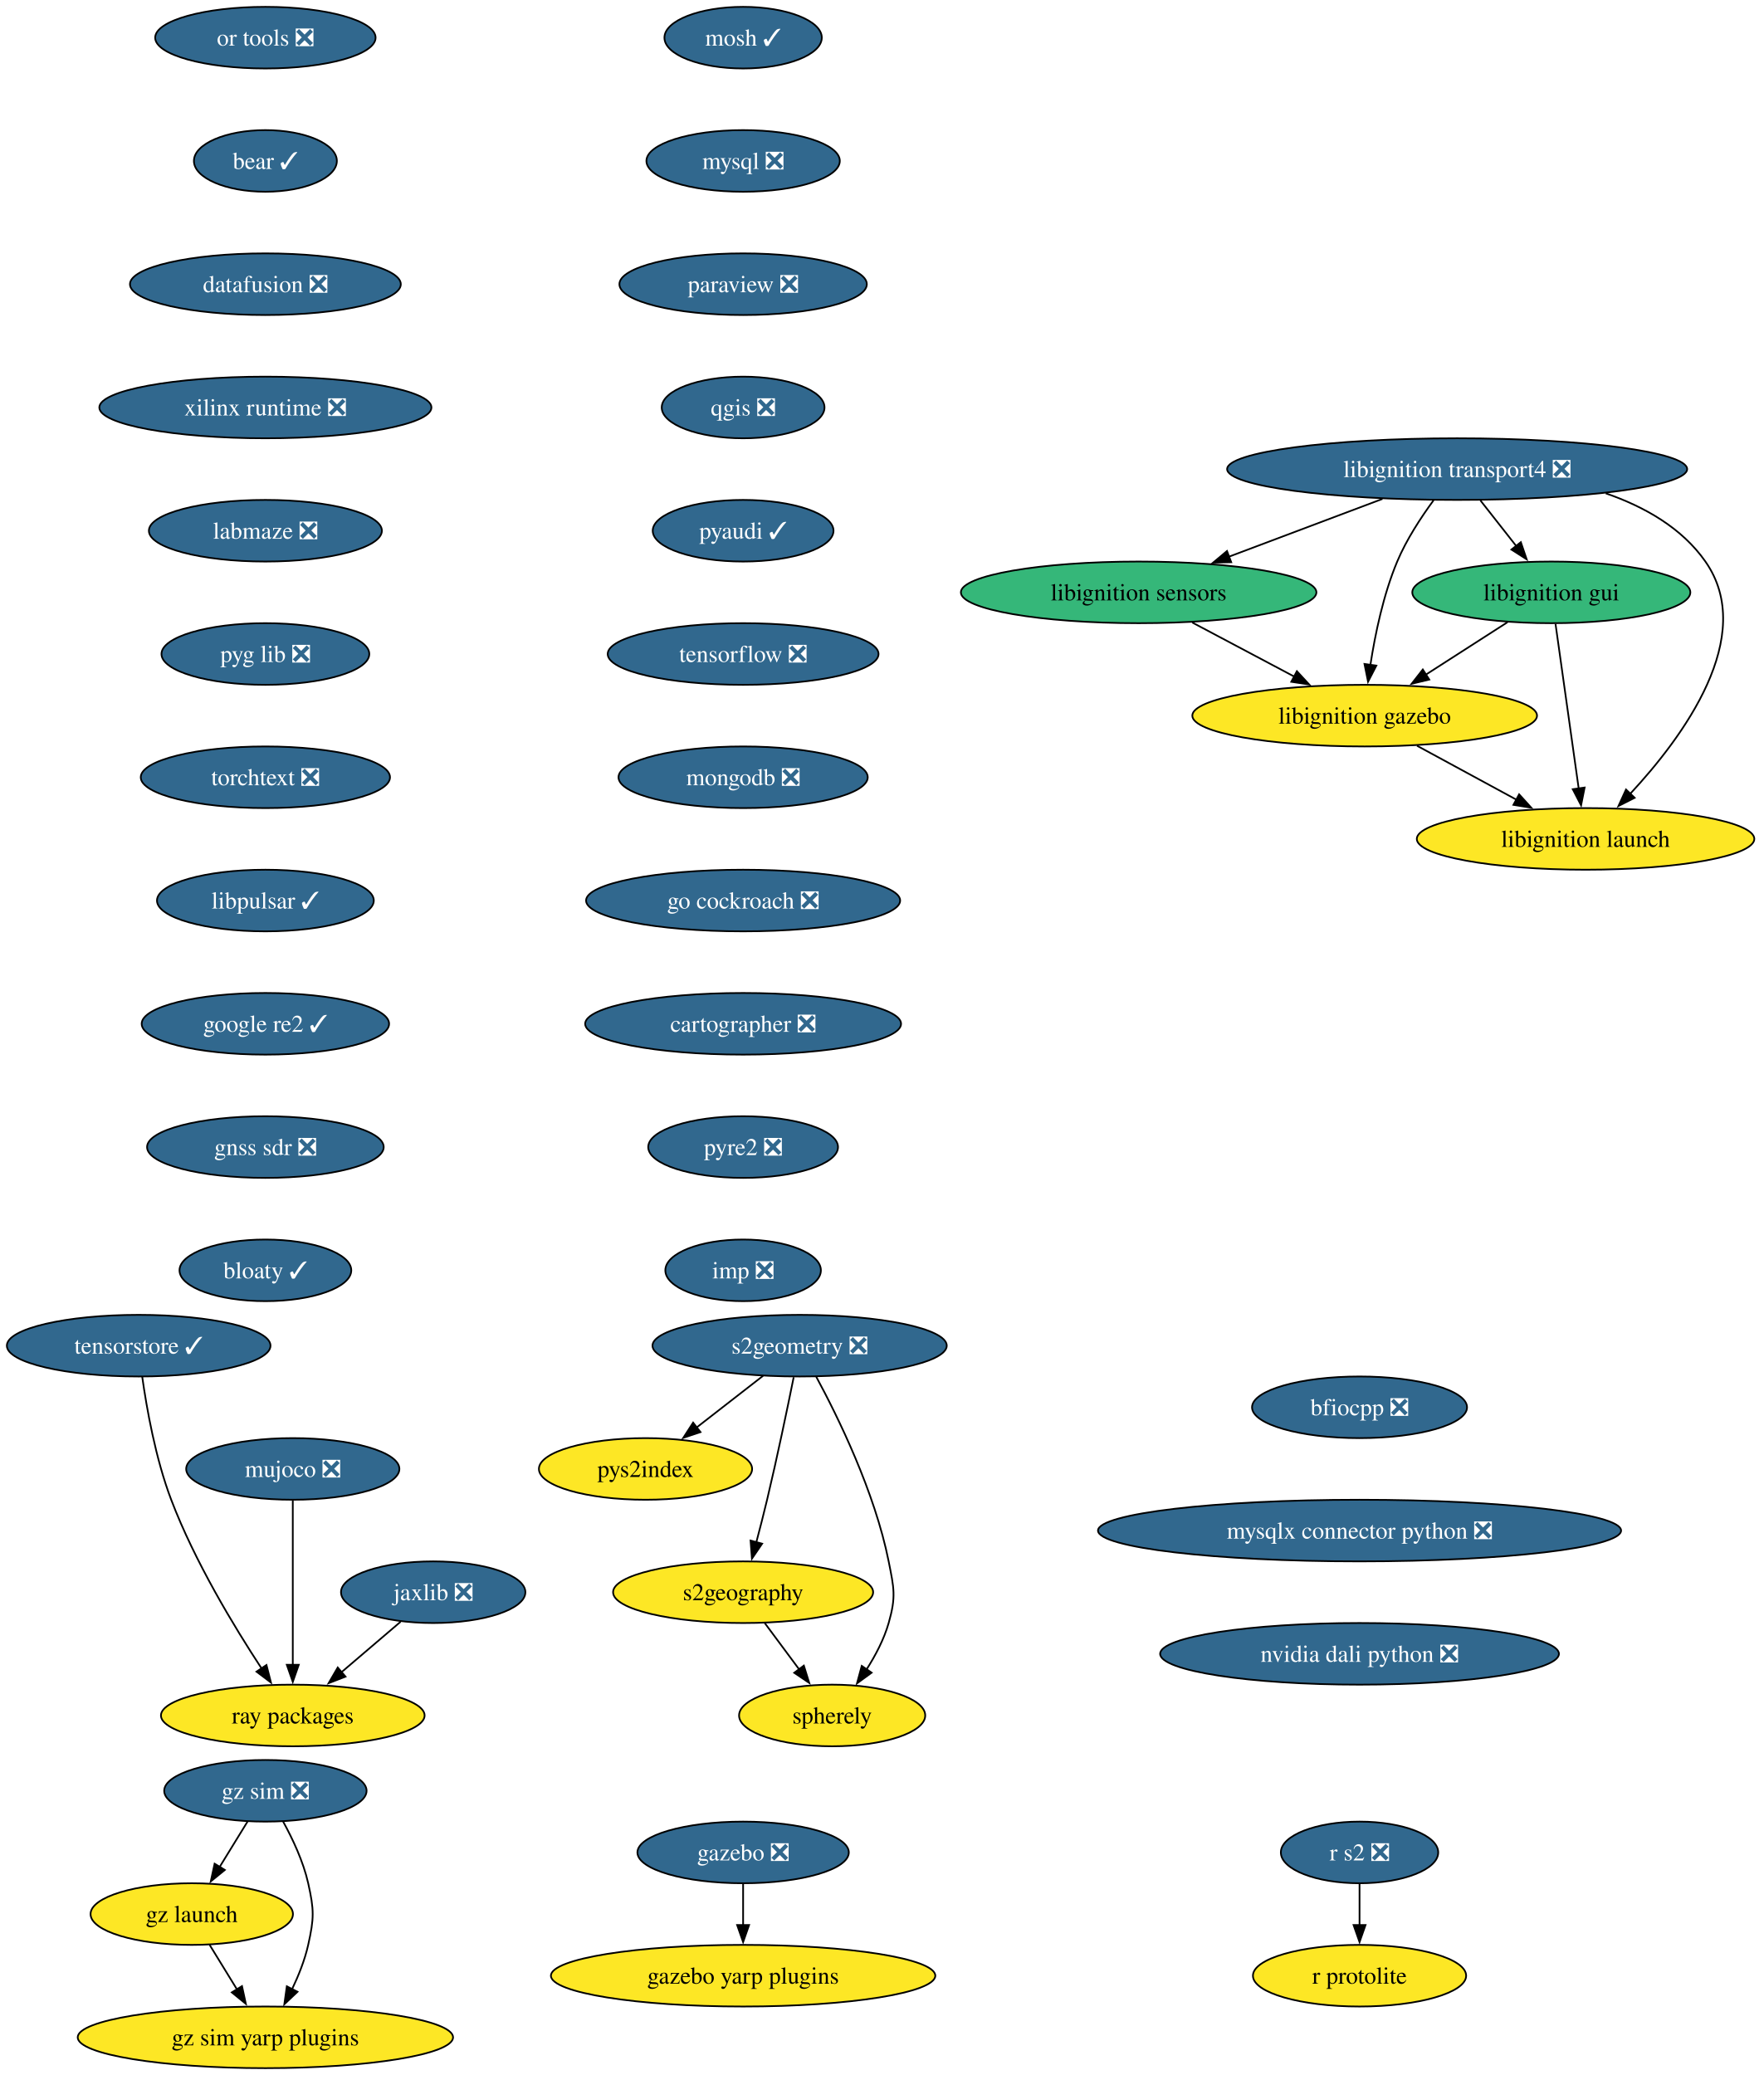
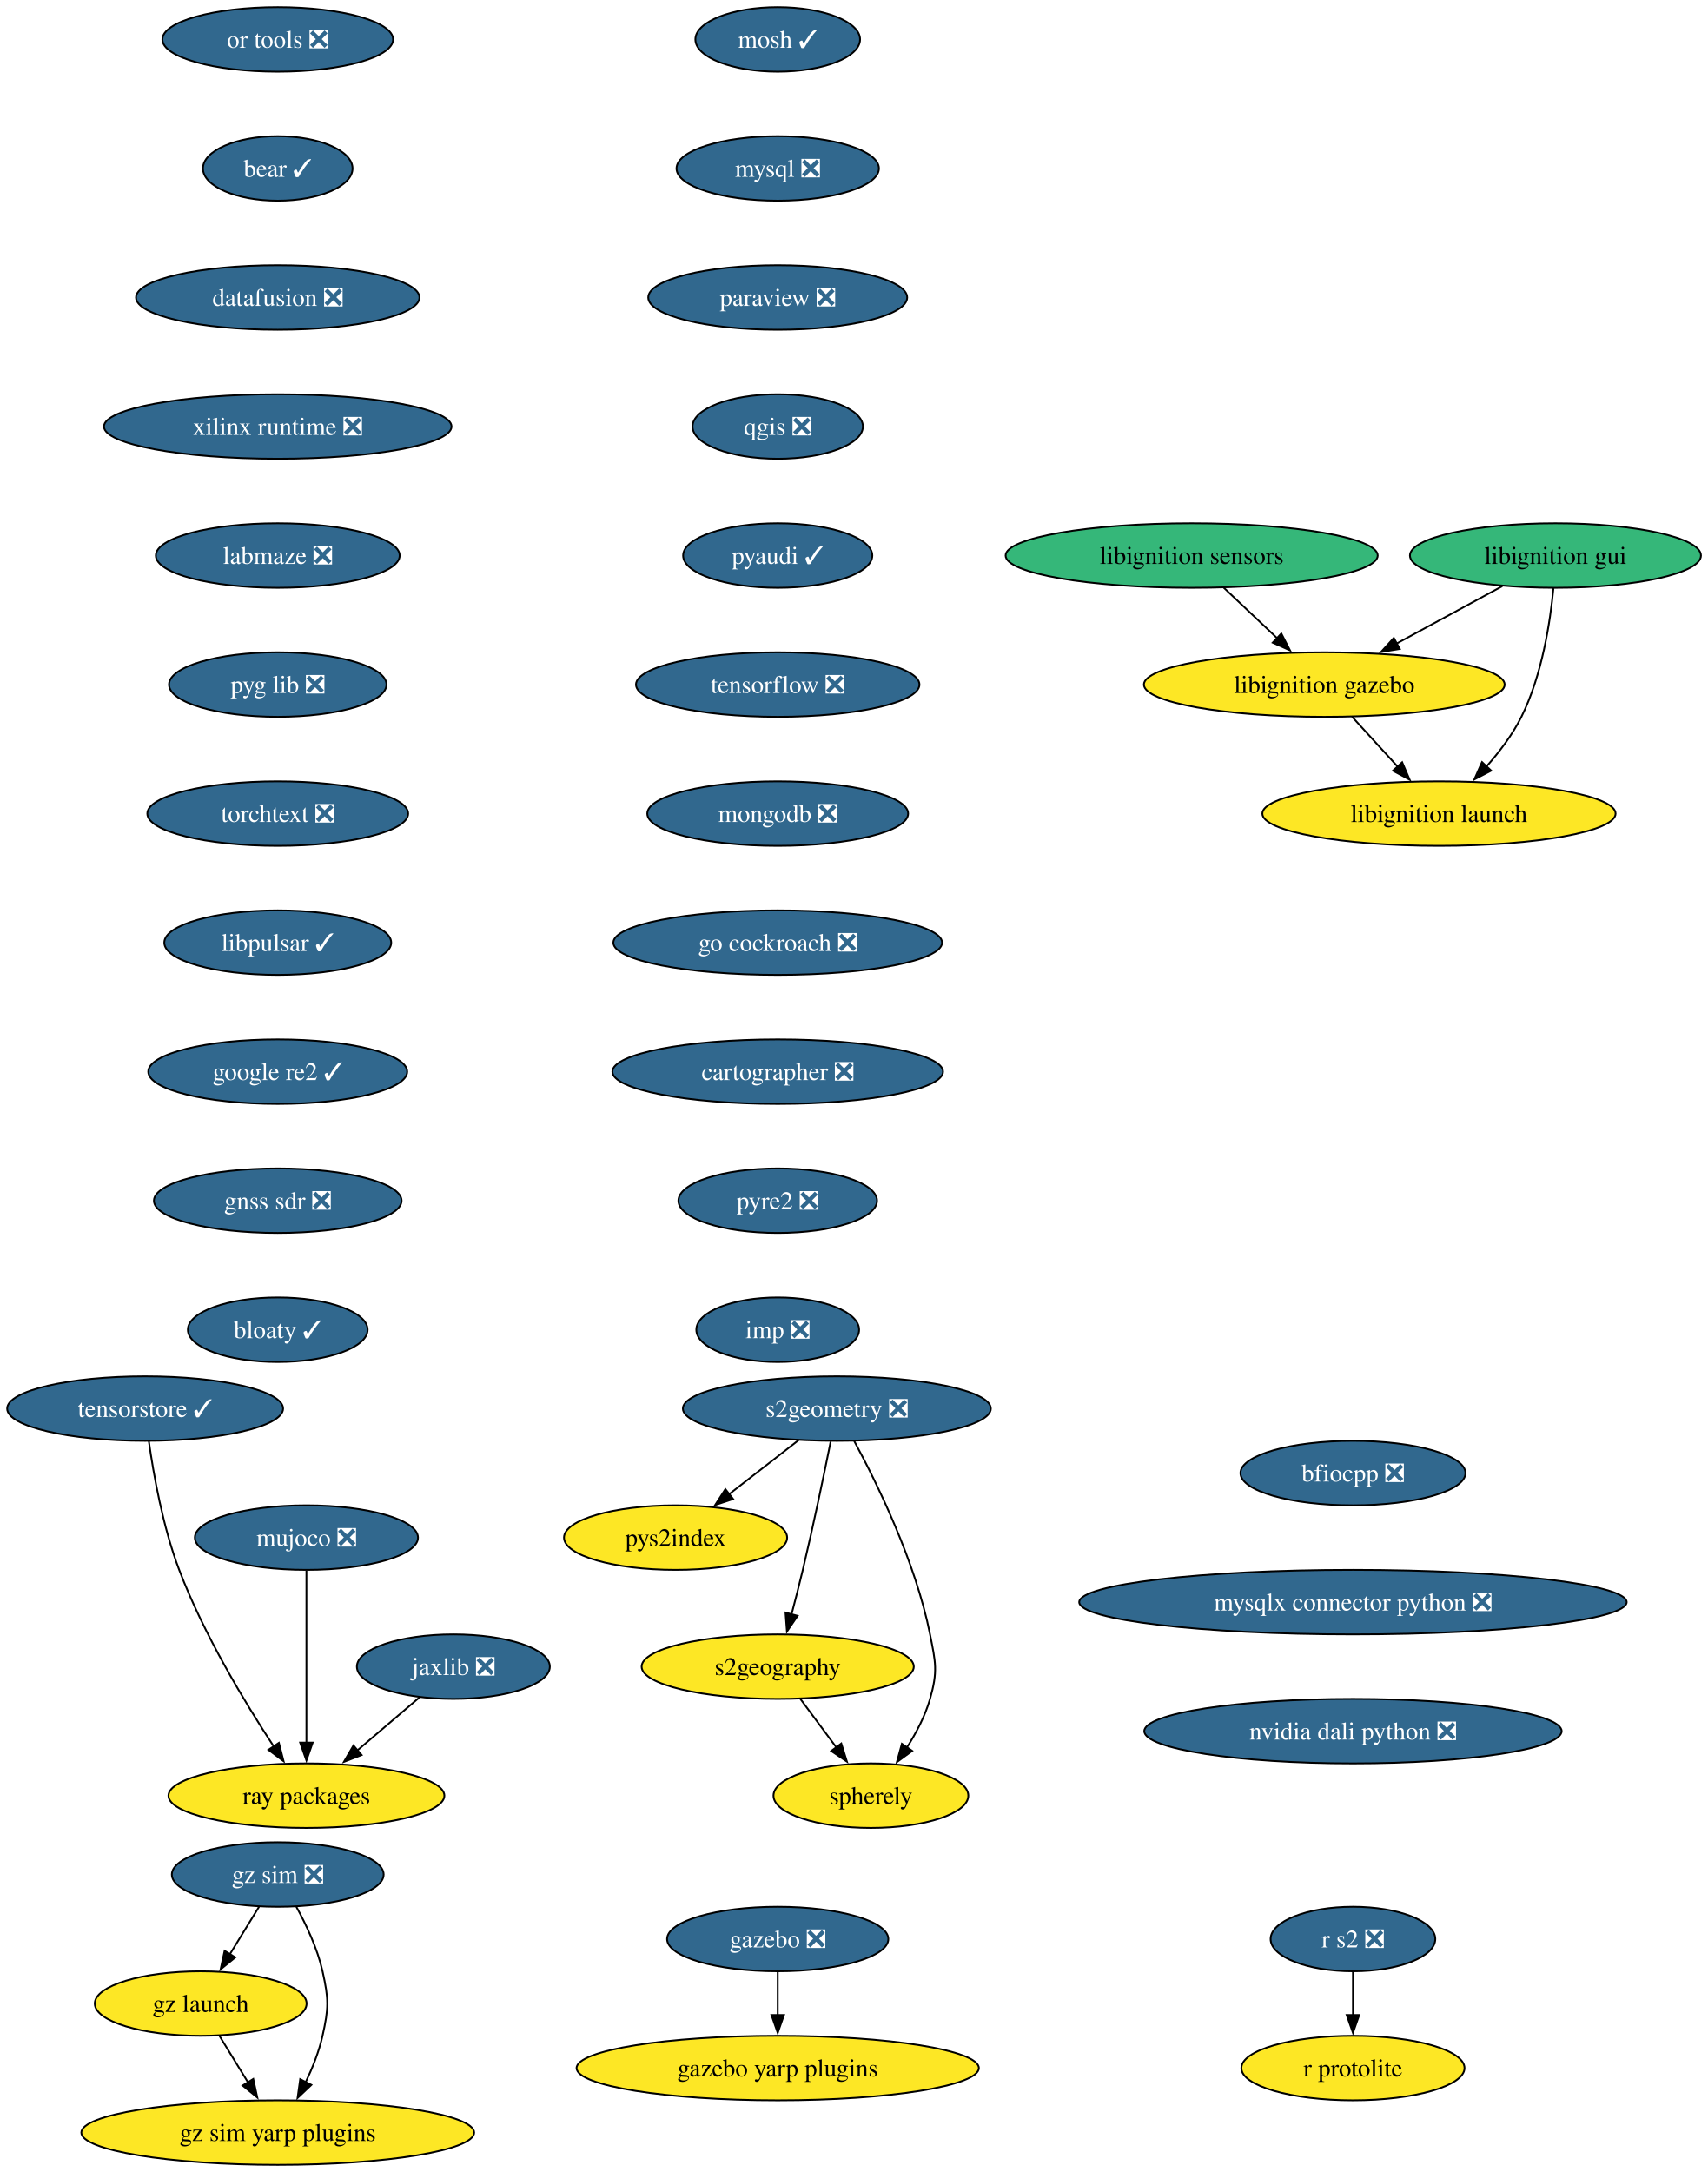
- <svg xmlns="http://www.w3.org/2000/svg" xmlns:xlink="http://www.w3.org/1999/xlink" width="1030pt" height="1212pt" viewBox="0.00 0.00 1030.00 1212.00">
+ <svg xmlns="http://www.w3.org/2000/svg" xmlns:xlink="http://www.w3.org/1999/xlink" width="953pt" height="1212pt" viewBox="0.00 0.00 953.00 1212.00">
  <g id="graph0" class="graph" transform="scale(1 1) rotate(0) translate(4 1208)">
-     <polygon fill="white" stroke="none" points="-4,4 -4,-1208 1026.45,-1208 1026.45,4 -4,4" />
+     <polygon fill="white" stroke="none" points="-4,4 -4,-1208 949.19,-1208 949.19,4 -4,4" />
    <g id="node1" class="node">
      <g id="a_node1">
        <a xlink:href="https://github.com/conda-forge/mosh-feedstock/pull/45" xlink:title="mosh ✓">
          <ellipse fill="#31688e" stroke="black" cx="429.99" cy="-1186" rx="45.95" ry="18" />
          <text xml:space="preserve" text-anchor="middle" x="429.99" y="-1181.33" font-family="Times,serif" font-size="14.00" fill="white">mosh ✓</text>
        </a>
      </g>
    </g>
    <g id="node2" class="node">
      <g id="a_node2">
        <a xlink:href="https://github.com/conda-forge/mysql-feedstock/pull/120" xlink:title="mysql ❎">
          <ellipse fill="#31688e" stroke="black" cx="429.99" cy="-1114" rx="56.47" ry="18" />
          <text xml:space="preserve" text-anchor="middle" x="429.99" y="-1109.33" font-family="Times,serif" font-size="14.00" fill="white">mysql ❎</text>
        </a>
      </g>
    </g>
    <g id="node3" class="node">
      <g id="a_node3">
        <a xlink:href="https://github.com/conda-forge/paraview-feedstock/pull/320" xlink:title="paraview ❎">
          <ellipse fill="#31688e" stroke="black" cx="429.99" cy="-1042" rx="72.25" ry="18" />
          <text xml:space="preserve" text-anchor="middle" x="429.99" y="-1037.33" font-family="Times,serif" font-size="14.00" fill="white">paraview ❎</text>
        </a>
      </g>
    </g>
    <g id="node4" class="node">
      <g id="a_node4">
        <a xlink:href="https://github.com/conda-forge/qgis-feedstock/pull/574" xlink:title="qgis ❎">
          <ellipse fill="#31688e" stroke="black" cx="429.99" cy="-970" rx="47.53" ry="18" />
          <text xml:space="preserve" text-anchor="middle" x="429.99" y="-965.33" font-family="Times,serif" font-size="14.00" fill="white">qgis ❎</text>
        </a>
      </g>
    </g>
    <g id="node5" class="node">
      <g id="a_node5">
        <a xlink:href="https://github.com/conda-forge/pyaudi-feedstock/pull/55" xlink:title="pyaudi ✓">
          <ellipse fill="#31688e" stroke="black" cx="429.99" cy="-898" rx="52.79" ry="18" />
          <text xml:space="preserve" text-anchor="middle" x="429.99" y="-893.33" font-family="Times,serif" font-size="14.00" fill="white">pyaudi ✓</text>
        </a>
      </g>
    </g>
    <g id="node6" class="node">
      <g id="a_node6">
        <a xlink:href="https://github.com/conda-forge/tensorflow-feedstock/pull/473" xlink:title="tensorflow ❎">
          <ellipse fill="#31688e" stroke="black" cx="429.99" cy="-826" rx="79.09" ry="18" />
          <text xml:space="preserve" text-anchor="middle" x="429.99" y="-821.33" font-family="Times,serif" font-size="14.00" fill="white">tensorflow ❎</text>
        </a>
      </g>
    </g>
    <g id="node7" class="node">
      <g id="a_node7">
        <a xlink:href="https://github.com/conda-forge/mongodb-feedstock/pull/108" xlink:title="mongodb ❎">
          <ellipse fill="#31688e" stroke="black" cx="429.99" cy="-754" rx="72.78" ry="18" />
          <text xml:space="preserve" text-anchor="middle" x="429.99" y="-749.33" font-family="Times,serif" font-size="14.00" fill="white">mongodb ❎</text>
        </a>
      </g>
    </g>
    <g id="node9" class="node">
      <g id="a_node9">
        <a xlink:href="https://github.com/conda-forge/go-cockroach-feedstock/pull/39" xlink:title="go cockroach ❎">
          <ellipse fill="#31688e" stroke="black" cx="429.99" cy="-682" rx="91.72" ry="18" />
          <text xml:space="preserve" text-anchor="middle" x="429.99" y="-677.33" font-family="Times,serif" font-size="14.00" fill="white">go cockroach ❎</text>
        </a>
      </g>
    </g>
    <g id="node8" class="node">
      <g id="a_node8">
        <a xlink:href="https://github.com/conda-forge/r-protolite-feedstock" xlink:title="r protolite">
-           <ellipse fill="#fde725" stroke="black" cx="789.99" cy="-54" rx="62.26" ry="18" />
-           <text xml:space="preserve" text-anchor="middle" x="789.99" y="-49.33" font-family="Times,serif" font-size="14.00">r protolite</text>
-         </a>
-       </g>
-     </g>
-     <g id="node19" class="node">
-       <g id="a_node19">
+           <ellipse fill="#fde725" stroke="black" cx="750.99" cy="-54" rx="62.26" ry="18" />
+           <text xml:space="preserve" text-anchor="middle" x="750.99" y="-49.33" font-family="Times,serif" font-size="14.00">r protolite</text>
+         </a>
+       </g>
+     </g>
+     <g id="node14" class="node">
+       <g id="a_node14">
        <a xlink:href="https://github.com/conda-forge/cartographer-feedstock/pull/81" xlink:title="cartographer ❎">
          <ellipse fill="#31688e" stroke="black" cx="429.99" cy="-610" rx="92.25" ry="18" />
          <text xml:space="preserve" text-anchor="middle" x="429.99" y="-605.33" font-family="Times,serif" font-size="14.00" fill="white">cartographer ❎</text>
        </a>
      </g>
    </g>
    <g id="node10" class="node">
      <g id="a_node10">
        <a xlink:href="https://github.com/conda-forge/jaxlib-feedstock/pull/337" xlink:title="jaxlib ❎">
          <ellipse fill="#31688e" stroke="black" cx="248.99" cy="-278" rx="53.84" ry="18" />
          <text xml:space="preserve" text-anchor="middle" x="248.99" y="-273.32" font-family="Times,serif" font-size="14.00" fill="white">jaxlib ❎</text>
        </a>
      </g>
    </g>
    <g id="node11" class="node">
      <g id="a_node11">
        <a xlink:href="https://github.com/conda-forge/ray-packages-feedstock" xlink:title="ray packages">
          <ellipse fill="#fde725" stroke="black" cx="166.99" cy="-206" rx="76.99" ry="18" />
          <text xml:space="preserve" text-anchor="middle" x="166.99" y="-201.32" font-family="Times,serif" font-size="14.00">ray packages</text>
        </a>
      </g>
    </g>
    <g id="edge8" class="edge">
      <path fill="none" stroke="black" d="M229.97,-260.76C219.64,-251.95 206.67,-240.87 195.18,-231.07" />
      <polygon fill="black" stroke="black" points="197.79,-228.69 187.91,-224.86 193.24,-234.02 197.79,-228.69" />
    </g>
    <g id="node12" class="node">
      <g id="a_node12">
-         <a xlink:href="https://github.com/conda-forge/libignition-transport4-feedstock/pull/112" xlink:title="libignition transport4 ❎">
-           <ellipse fill="#31688e" stroke="black" cx="846.99" cy="-934" rx="134.33" ry="18" />
-           <text xml:space="preserve" text-anchor="middle" x="846.99" y="-929.33" font-family="Times,serif" font-size="14.00" fill="white">libignition transport4 ❎</text>
-         </a>
-       </g>
-     </g>
-     <g id="node13" class="node">
-       <g id="a_node13">
-         <a xlink:href="https://github.com/conda-forge/libignition-sensors-feedstock" xlink:title="libignition sensors">
-           <ellipse fill="#35b779" stroke="black" cx="660.99" cy="-862" rx="103.82" ry="18" />
-           <text xml:space="preserve" text-anchor="middle" x="660.99" y="-857.33" font-family="Times,serif" font-size="14.00">libignition sensors</text>
-         </a>
-       </g>
-     </g>
-     <g id="edge9" class="edge">
-       <path fill="none" stroke="black" d="M803.38,-916.59C776.53,-906.48 741.94,-893.47 713.58,-882.79" />
-       <polygon fill="black" stroke="black" points="715.05,-879.61 704.46,-879.36 712.59,-886.16 715.05,-879.61" />
-     </g>
-     <g id="node14" class="node">
-       <g id="a_node14">
-         <a xlink:href="https://github.com/conda-forge/libignition-gui-feedstock" xlink:title="libignition gui">
-           <ellipse fill="#35b779" stroke="black" cx="901.99" cy="-862" rx="81.2" ry="18" />
-           <text xml:space="preserve" text-anchor="middle" x="901.99" y="-857.33" font-family="Times,serif" font-size="14.00">libignition gui</text>
-         </a>
-       </g>
-     </g>
-     <g id="edge10" class="edge">
-       <path fill="none" stroke="black" d="M860.58,-915.7C866.91,-907.64 874.57,-897.89 881.57,-888.98" />
-       <polygon fill="black" stroke="black" points="884.19,-891.32 887.61,-881.29 878.68,-887 884.19,-891.32" />
-     </g>
-     <g id="node15" class="node">
-       <g id="a_node15">
-         <a xlink:href="https://github.com/conda-forge/libignition-gazebo-feedstock" xlink:title="libignition gazebo">
-           <ellipse fill="#fde725" stroke="black" cx="792.99" cy="-790" rx="100.66" ry="18" />
-           <text xml:space="preserve" text-anchor="middle" x="792.99" y="-785.33" font-family="Times,serif" font-size="14.00">libignition gazebo</text>
-         </a>
-       </g>
-     </g>
-     <g id="edge11" class="edge">
-       <path fill="none" stroke="black" d="M833.23,-915.79C825.92,-905.85 817.36,-892.81 811.99,-880 803.9,-860.7 799.09,-837.55 796.34,-819.7" />
-       <polygon fill="black" stroke="black" points="799.81,-819.22 794.96,-809.8 792.87,-820.19 799.81,-819.22" />
-     </g>
-     <g id="node16" class="node">
-       <g id="a_node16">
-         <a xlink:href="https://github.com/conda-forge/libignition-launch-feedstock" xlink:title="libignition launch">
-           <ellipse fill="#fde725" stroke="black" cx="921.99" cy="-718" rx="98.56" ry="18" />
-           <text xml:space="preserve" text-anchor="middle" x="921.99" y="-713.33" font-family="Times,serif" font-size="14.00">libignition launch</text>
-         </a>
-       </g>
-     </g>
-     <g id="edge12" class="edge">
-       <path fill="none" stroke="black" d="M933.77,-919.85C956.38,-912.05 978.24,-899.66 991.99,-880 1022.45,-836.43 978.91,-777.5 948.07,-744.36" />
-       <polygon fill="black" stroke="black" points="950.66,-742.01 941.21,-737.21 945.61,-746.85 950.66,-742.01" />
-     </g>
-     <g id="edge13" class="edge">
-       <path fill="none" stroke="black" d="M692.27,-844.41C710.11,-834.95 732.67,-822.99 751.92,-812.78" />
-       <polygon fill="black" stroke="black" points="753.4,-815.96 760.59,-808.18 750.12,-809.77 753.4,-815.96" />
-     </g>
-     <g id="edge14" class="edge">
-       <path fill="none" stroke="black" d="M876.43,-844.59C862.15,-835.42 844.14,-823.85 828.51,-813.81" />
-       <polygon fill="black" stroke="black" points="830.72,-811.07 820.41,-808.61 826.94,-816.96 830.72,-811.07" />
-     </g>
-     <g id="edge15" class="edge">
-       <path fill="none" stroke="black" d="M904.44,-843.59C907.82,-819.61 913.94,-776.14 917.98,-747.42" />
-       <polygon fill="black" stroke="black" points="921.44,-748 919.37,-737.61 914.51,-747.02 921.44,-748" />
-     </g>
-     <g id="edge16" class="edge">
-       <path fill="none" stroke="black" d="M823.56,-772.41C840.91,-763 862.84,-751.1 881.59,-740.92" />
-       <polygon fill="black" stroke="black" points="883.19,-744.04 890.31,-736.19 879.85,-737.89 883.19,-744.04" />
-     </g>
-     <g id="node17" class="node">
-       <g id="a_node17">
        <a xlink:href="https://github.com/conda-forge/gazebo-feedstock/pull/257" xlink:title="gazebo ❎">
          <ellipse fill="#31688e" stroke="black" cx="429.99" cy="-126" rx="61.73" ry="18" />
          <text xml:space="preserve" text-anchor="middle" x="429.99" y="-121.33" font-family="Times,serif" font-size="14.00" fill="white">gazebo ❎</text>
        </a>
      </g>
    </g>
-     <g id="node18" class="node">
-       <g id="a_node18">
+     <g id="node13" class="node">
+       <g id="a_node13">
        <a xlink:href="https://github.com/conda-forge/gazebo-yarp-plugins-feedstock" xlink:title="gazebo yarp plugins">
          <ellipse fill="#fde725" stroke="black" cx="429.99" cy="-54" rx="112.24" ry="18" />
          <text xml:space="preserve" text-anchor="middle" x="429.99" y="-49.33" font-family="Times,serif" font-size="14.00">gazebo yarp plugins</text>
        </a>
      </g>
    </g>
-     <g id="edge17" class="edge">
+     <g id="edge9" class="edge">
      <path fill="none" stroke="black" d="M429.99,-107.7C429.99,-100.41 429.99,-91.73 429.99,-83.54" />
      <polygon fill="black" stroke="black" points="433.49,-83.62 429.99,-73.62 426.49,-83.62 433.49,-83.62" />
    </g>
-     <g id="node20" class="node">
-       <g id="a_node20">
+     <g id="node15" class="node">
+       <g id="a_node15">
        <a xlink:href="https://github.com/conda-forge/pyre2-feedstock/pull/41" xlink:title="pyre2 ❎">
          <ellipse fill="#31688e" stroke="black" cx="429.99" cy="-538" rx="55.42" ry="18" />
          <text xml:space="preserve" text-anchor="middle" x="429.99" y="-533.33" font-family="Times,serif" font-size="14.00" fill="white">pyre2 ❎</text>
        </a>
      </g>
    </g>
-     <g id="node25" class="node">
-       <g id="a_node25">
+     <g id="node20" class="node">
+       <g id="a_node20">
        <a xlink:href="https://github.com/conda-forge/imp-feedstock/pull/72" xlink:title="imp ❎">
          <ellipse fill="#31688e" stroke="black" cx="429.99" cy="-466" rx="45.42" ry="18" />
          <text xml:space="preserve" text-anchor="middle" x="429.99" y="-461.32" font-family="Times,serif" font-size="14.00" fill="white">imp ❎</text>
        </a>
      </g>
    </g>
-     <g id="node21" class="node">
-       <g id="a_node21">
+     <g id="node16" class="node">
+       <g id="a_node16">
        <a xlink:href="https://github.com/conda-forge/s2geometry-feedstock/pull/34" xlink:title="s2geometry ❎">
          <ellipse fill="#31688e" stroke="black" cx="462.99" cy="-422" rx="85.93" ry="18" />
          <text xml:space="preserve" text-anchor="middle" x="462.99" y="-417.32" font-family="Times,serif" font-size="14.00" fill="white">s2geometry ❎</text>
        </a>
      </g>
    </g>
-     <g id="node22" class="node">
-       <g id="a_node22">
+     <g id="node17" class="node">
+       <g id="a_node17">
        <a xlink:href="https://github.com/conda-forge/pys2index-feedstock" xlink:title="pys2index">
          <ellipse fill="#fde725" stroke="black" cx="372.99" cy="-350" rx="62.26" ry="18" />
          <text xml:space="preserve" text-anchor="middle" x="372.99" y="-345.32" font-family="Times,serif" font-size="14.00">pys2index</text>
        </a>
      </g>
    </g>
-     <g id="edge20" class="edge">
+     <g id="edge12" class="edge">
      <path fill="none" stroke="black" d="M441.66,-404.41C430.03,-395.37 415.45,-384.03 402.73,-374.13" />
      <polygon fill="black" stroke="black" points="405.09,-371.53 395.05,-368.16 400.79,-377.06 405.09,-371.53" />
    </g>
-     <g id="node23" class="node">
-       <g id="a_node23">
+     <g id="node18" class="node">
+       <g id="a_node18">
        <a xlink:href="https://github.com/conda-forge/s2geography-feedstock" xlink:title="s2geography">
          <ellipse fill="#fde725" stroke="black" cx="429.99" cy="-278" rx="75.94" ry="18" />
          <text xml:space="preserve" text-anchor="middle" x="429.99" y="-273.32" font-family="Times,serif" font-size="14.00">s2geography</text>
        </a>
      </g>
    </g>
-     <g id="edge21" class="edge">
+     <g id="edge13" class="edge">
      <path fill="none" stroke="black" d="M459.52,-403.55C455.89,-385.57 449.89,-356.74 443.99,-332 442.06,-323.91 439.82,-315.18 437.7,-307.17" />
      <polygon fill="black" stroke="black" points="441.1,-306.35 435.13,-297.6 434.34,-308.16 441.1,-306.35" />
    </g>
-     <g id="node24" class="node">
-       <g id="a_node24">
+     <g id="node19" class="node">
+       <g id="a_node19">
        <a xlink:href="https://github.com/conda-forge/spherely-feedstock" xlink:title="spherely">
          <ellipse fill="#fde725" stroke="black" cx="481.99" cy="-206" rx="54.36" ry="18" />
          <text xml:space="preserve" text-anchor="middle" x="481.99" y="-201.32" font-family="Times,serif" font-size="14.00">spherely</text>
        </a>
      </g>
    </g>
-     <g id="edge22" class="edge">
+     <g id="edge14" class="edge">
      <path fill="none" stroke="black" d="M472.67,-403.89C485.35,-380.44 506.89,-336.57 514.99,-296 518.12,-280.31 519.39,-275.38 514.99,-260 512.28,-250.52 507.32,-241.08 502.06,-232.85" />
      <polygon fill="black" stroke="black" points="505.04,-231 496.49,-224.74 499.27,-234.96 505.04,-231" />
    </g>
-     <g id="edge23" class="edge">
+     <g id="edge15" class="edge">
      <path fill="none" stroke="black" d="M442.58,-260.05C448.64,-251.89 456.05,-241.91 462.8,-232.82" />
      <polygon fill="black" stroke="black" points="465.46,-235.12 468.61,-225 459.84,-230.94 465.46,-235.12" />
    </g>
+     <g id="node21" class="node">
+       <g id="a_node21">
+         <a xlink:href="https://github.com/conda-forge/libignition-sensors-feedstock" xlink:title="libignition sensors">
+           <ellipse fill="#35b779" stroke="black" cx="660.99" cy="-898" rx="103.82" ry="18" />
+           <text xml:space="preserve" text-anchor="middle" x="660.99" y="-893.33" font-family="Times,serif" font-size="14.00">libignition sensors</text>
+         </a>
+       </g>
+     </g>
+     <g id="node22" class="node">
+       <g id="a_node22">
+         <a xlink:href="https://github.com/conda-forge/libignition-gazebo-feedstock" xlink:title="libignition gazebo">
+           <ellipse fill="#fde725" stroke="black" cx="734.99" cy="-826" rx="100.66" ry="18" />
+           <text xml:space="preserve" text-anchor="middle" x="734.99" y="-821.33" font-family="Times,serif" font-size="14.00">libignition gazebo</text>
+         </a>
+       </g>
+     </g>
+     <g id="edge17" class="edge">
+       <path fill="none" stroke="black" d="M678.9,-880.05C687.83,-871.61 698.81,-861.22 708.68,-851.89" />
+       <polygon fill="black" stroke="black" points="711.02,-854.49 715.88,-845.07 706.21,-849.4 711.02,-854.49" />
+     </g>
+     <g id="node23" class="node">
+       <g id="a_node23">
+         <a xlink:href="https://github.com/conda-forge/libignition-launch-feedstock" xlink:title="libignition launch">
+           <ellipse fill="#fde725" stroke="black" cx="798.99" cy="-754" rx="98.56" ry="18" />
+           <text xml:space="preserve" text-anchor="middle" x="798.99" y="-749.33" font-family="Times,serif" font-size="14.00">libignition launch</text>
+         </a>
+       </g>
+     </g>
+     <g id="edge18" class="edge">
+       <path fill="none" stroke="black" d="M750.48,-808.05C758.11,-799.71 767.45,-789.49 775.9,-780.25" />
+       <polygon fill="black" stroke="black" points="778.45,-782.65 782.62,-772.91 773.29,-777.92 778.45,-782.65" />
+     </g>
+     <g id="node24" class="node">
+       <g id="a_node24">
+         <a xlink:href="https://github.com/conda-forge/libignition-gui-feedstock" xlink:title="libignition gui">
+           <ellipse fill="#35b779" stroke="black" cx="863.99" cy="-898" rx="81.2" ry="18" />
+           <text xml:space="preserve" text-anchor="middle" x="863.99" y="-893.33" font-family="Times,serif" font-size="14.00">libignition gui</text>
+         </a>
+       </g>
+     </g>
+     <g id="edge19" class="edge">
+       <path fill="none" stroke="black" d="M834.39,-880.94C816.86,-871.43 794.41,-859.25 775.28,-848.87" />
+       <polygon fill="black" stroke="black" points="777.13,-845.89 766.67,-844.19 773.79,-852.04 777.13,-845.89" />
+     </g>
+     <g id="edge20" class="edge">
+       <path fill="none" stroke="black" d="M862.87,-879.76C861.1,-861.19 856.55,-831.19 844.99,-808 840.04,-798.07 832.79,-788.5 825.5,-780.29" />
+       <polygon fill="black" stroke="black" points="828.12,-777.96 818.72,-773.06 823.01,-782.75 828.12,-777.96" />
+     </g>
+     <g id="node25" class="node">
+       <g id="a_node25">
+         <a xlink:href="https://github.com/conda-forge/r-s2-feedstock/pull/25" xlink:title="r s2 ❎">
+           <ellipse fill="#31688e" stroke="black" cx="750.99" cy="-126" rx="45.95" ry="18" />
+           <text xml:space="preserve" text-anchor="middle" x="750.99" y="-121.33" font-family="Times,serif" font-size="14.00" fill="white">r s2 ❎</text>
+         </a>
+       </g>
+     </g>
+     <g id="edge21" class="edge">
+       <path fill="none" stroke="black" d="M750.99,-107.7C750.99,-100.41 750.99,-91.73 750.99,-83.54" />
+       <polygon fill="black" stroke="black" points="754.49,-83.62 750.99,-73.62 747.49,-83.62 754.49,-83.62" />
+     </g>
    <g id="node26" class="node">
      <g id="a_node26">
-         <a xlink:href="https://github.com/conda-forge/r-s2-feedstock/pull/25" xlink:title="r s2 ❎">
-           <ellipse fill="#31688e" stroke="black" cx="789.99" cy="-126" rx="45.95" ry="18" />
-           <text xml:space="preserve" text-anchor="middle" x="789.99" y="-121.33" font-family="Times,serif" font-size="14.00" fill="white">r s2 ❎</text>
-         </a>
-       </g>
-     </g>
-     <g id="edge25" class="edge">
-       <path fill="none" stroke="black" d="M789.99,-107.7C789.99,-100.41 789.99,-91.73 789.99,-83.54" />
-       <polygon fill="black" stroke="black" points="793.49,-83.62 789.99,-73.62 786.49,-83.62 793.49,-83.62" />
-     </g>
-     <g id="node27" class="node">
-       <g id="a_node27">
        <a xlink:href="https://github.com/conda-forge/or-tools-feedstock/pull/69" xlink:title="or tools ❎">
          <ellipse fill="#31688e" stroke="black" cx="150.99" cy="-1186" rx="64.36" ry="18" />
          <text xml:space="preserve" text-anchor="middle" x="150.99" y="-1181.33" font-family="Times,serif" font-size="14.00" fill="white">or tools ❎</text>
        </a>
      </g>
    </g>
-     <g id="node28" class="node">
-       <g id="a_node28">
+     <g id="node27" class="node">
+       <g id="a_node27">
        <a xlink:href="https://github.com/conda-forge/bear-feedstock/pull/62" xlink:title="bear ✓">
          <ellipse fill="#31688e" stroke="black" cx="150.99" cy="-1114" rx="41.74" ry="18" />
          <text xml:space="preserve" text-anchor="middle" x="150.99" y="-1109.33" font-family="Times,serif" font-size="14.00" fill="white">bear ✓</text>
        </a>
      </g>
    </g>
-     <g id="node29" class="node">
-       <g id="a_node29">
+     <g id="node28" class="node">
+       <g id="a_node28">
        <a xlink:href="https://github.com/conda-forge/datafusion-feedstock/pull/77" xlink:title="datafusion ❎">
          <ellipse fill="#31688e" stroke="black" cx="150.99" cy="-1042" rx="79.09" ry="18" />
          <text xml:space="preserve" text-anchor="middle" x="150.99" y="-1037.33" font-family="Times,serif" font-size="14.00" fill="white">datafusion ❎</text>
        </a>
      </g>
    </g>
-     <g id="node30" class="node">
-       <g id="a_node30">
+     <g id="node29" class="node">
+       <g id="a_node29">
        <a xlink:href="https://github.com/conda-forge/xilinx-runtime-feedstock/pull/47" xlink:title="xilinx runtime ❎">
          <ellipse fill="#31688e" stroke="black" cx="150.99" cy="-970" rx="96.98" ry="18" />
          <text xml:space="preserve" text-anchor="middle" x="150.99" y="-965.33" font-family="Times,serif" font-size="14.00" fill="white">xilinx runtime ❎</text>
        </a>
      </g>
    </g>
-     <g id="node32" class="node">
-       <g id="a_node32">
+     <g id="node31" class="node">
+       <g id="a_node31">
        <a xlink:href="https://github.com/conda-forge/labmaze-feedstock/pull/19" xlink:title="labmaze ❎">
          <ellipse fill="#31688e" stroke="black" cx="150.99" cy="-898" rx="68.04" ry="18" />
          <text xml:space="preserve" text-anchor="middle" x="150.99" y="-893.33" font-family="Times,serif" font-size="14.00" fill="white">labmaze ❎</text>
        </a>
      </g>
    </g>
-     <g id="node31" class="node">
-       <g id="a_node31">
+     <g id="node30" class="node">
+       <g id="a_node30">
        <a xlink:href="https://github.com/conda-forge/mujoco-feedstock/pull/107" xlink:title="mujoco ❎">
          <ellipse fill="#31688e" stroke="black" cx="166.99" cy="-350" rx="62.26" ry="18" />
          <text xml:space="preserve" text-anchor="middle" x="166.99" y="-345.32" font-family="Times,serif" font-size="14.00" fill="white">mujoco ❎</text>
        </a>
      </g>
    </g>
-     <g id="edge29" class="edge">
+     <g id="edge25" class="edge">
      <path fill="none" stroke="black" d="M166.99,-331.59C166.99,-307.61 166.99,-264.14 166.99,-235.42" />
      <polygon fill="black" stroke="black" points="170.49,-235.62 166.99,-225.62 163.49,-235.62 170.49,-235.62" />
    </g>
-     <g id="node36" class="node">
-       <g id="a_node36">
+     <g id="node35" class="node">
+       <g id="a_node35">
        <a xlink:href="https://github.com/conda-forge/pyg-lib-feedstock/pull/47" xlink:title="pyg lib ❎">
          <ellipse fill="#31688e" stroke="black" cx="150.99" cy="-826" rx="60.68" ry="18" />
          <text xml:space="preserve" text-anchor="middle" x="150.99" y="-821.33" font-family="Times,serif" font-size="14.00" fill="white">pyg lib ❎</text>
        </a>
      </g>
    </g>
-     <g id="node33" class="node">
-       <g id="a_node33">
+     <g id="node32" class="node">
+       <g id="a_node32">
        <a xlink:href="https://github.com/conda-forge/gz-sim-feedstock/pull/132" xlink:title="gz sim ❎">
          <ellipse fill="#31688e" stroke="black" cx="150.99" cy="-162" rx="59.1" ry="18" />
          <text xml:space="preserve" text-anchor="middle" x="150.99" y="-157.32" font-family="Times,serif" font-size="14.00" fill="white">gz sim ❎</text>
        </a>
      </g>
    </g>
-     <g id="node34" class="node">
-       <g id="a_node34">
+     <g id="node33" class="node">
+       <g id="a_node33">
        <a xlink:href="https://github.com/conda-forge/gz-launch-feedstock" xlink:title="gz launch">
          <ellipse fill="#fde725" stroke="black" cx="107.99" cy="-90" rx="59.1" ry="18" />
          <text xml:space="preserve" text-anchor="middle" x="107.99" y="-85.33" font-family="Times,serif" font-size="14.00">gz launch</text>
        </a>
      </g>
    </g>
-     <g id="edge31" class="edge">
+     <g id="edge27" class="edge">
      <path fill="none" stroke="black" d="M140.58,-144.05C135.67,-136.06 129.69,-126.33 124.2,-117.4" />
      <polygon fill="black" stroke="black" points="127.31,-115.77 119.09,-109.08 121.34,-119.43 127.31,-115.77" />
    </g>
-     <g id="node35" class="node">
-       <g id="a_node35">
+     <g id="node34" class="node">
+       <g id="a_node34">
        <a xlink:href="https://github.com/conda-forge/gz-sim-yarp-plugins-feedstock" xlink:title="gz sim yarp plugins">
          <ellipse fill="#fde725" stroke="black" cx="150.99" cy="-18" rx="109.61" ry="18" />
          <text xml:space="preserve" text-anchor="middle" x="150.99" y="-13.32" font-family="Times,serif" font-size="14.00">gz sim yarp plugins</text>
        </a>
      </g>
    </g>
-     <g id="edge32" class="edge">
+     <g id="edge28" class="edge">
      <path fill="none" stroke="black" d="M161.35,-144.03C166.89,-133.96 173.14,-120.71 175.99,-108 179.48,-92.39 179.48,-87.61 175.99,-72 174.01,-63.16 170.38,-54.07 166.5,-45.96" />
      <polygon fill="black" stroke="black" points="169.74,-44.6 162.05,-37.32 163.51,-47.81 169.74,-44.6" />
    </g>
-     <g id="edge33" class="edge">
+     <g id="edge29" class="edge">
      <path fill="none" stroke="black" d="M118.4,-72.05C123.18,-64.26 128.98,-54.82 134.35,-46.08" />
      <polygon fill="black" stroke="black" points="137.33,-47.92 139.58,-37.56 131.37,-44.25 137.33,-47.92" />
    </g>
-     <g id="node37" class="node">
-       <g id="a_node37">
+     <g id="node36" class="node">
+       <g id="a_node36">
        <a xlink:href="https://github.com/conda-forge/torchtext-feedstock/pull/38" xlink:title="torchtext ❎">
          <ellipse fill="#31688e" stroke="black" cx="150.99" cy="-754" rx="72.78" ry="18" />
          <text xml:space="preserve" text-anchor="middle" x="150.99" y="-749.33" font-family="Times,serif" font-size="14.00" fill="white">torchtext ❎</text>
        </a>
      </g>
    </g>
-     <g id="node38" class="node">
-       <g id="a_node38">
+     <g id="node37" class="node">
+       <g id="a_node37">
        <a xlink:href="https://github.com/conda-forge/libpulsar-feedstock/pull/36" xlink:title="libpulsar ✓">
          <ellipse fill="#31688e" stroke="black" cx="150.99" cy="-682" rx="63.31" ry="18" />
          <text xml:space="preserve" text-anchor="middle" x="150.99" y="-677.33" font-family="Times,serif" font-size="14.00" fill="white">libpulsar ✓</text>
        </a>
      </g>
    </g>
-     <g id="node39" class="node">
-       <g id="a_node39">
+     <g id="node38" class="node">
+       <g id="a_node38">
        <a xlink:href="https://github.com/conda-forge/google-re2-feedstock/pull/22" xlink:title="google re2 ✓">
          <ellipse fill="#31688e" stroke="black" cx="150.99" cy="-610" rx="72.25" ry="18" />
          <text xml:space="preserve" text-anchor="middle" x="150.99" y="-605.33" font-family="Times,serif" font-size="14.00" fill="white">google re2 ✓</text>
        </a>
      </g>
    </g>
-     <g id="node40" class="node">
-       <g id="a_node40">
+     <g id="node39" class="node">
+       <g id="a_node39">
        <a xlink:href="https://github.com/conda-forge/gnss-sdr-feedstock/pull/45" xlink:title="gnss sdr ❎">
          <ellipse fill="#31688e" stroke="black" cx="150.99" cy="-538" rx="69.1" ry="18" />
          <text xml:space="preserve" text-anchor="middle" x="150.99" y="-533.33" font-family="Times,serif" font-size="14.00" fill="white">gnss sdr ❎</text>
        </a>
      </g>
    </g>
-     <g id="node41" class="node">
-       <g id="a_node41">
+     <g id="node40" class="node">
+       <g id="a_node40">
        <a xlink:href="https://github.com/conda-forge/bloaty-feedstock/pull/9" xlink:title="bloaty ✓">
          <ellipse fill="#31688e" stroke="black" cx="150.99" cy="-466" rx="50.16" ry="18" />
          <text xml:space="preserve" text-anchor="middle" x="150.99" y="-461.32" font-family="Times,serif" font-size="14.00" fill="white">bloaty ✓</text>
        </a>
      </g>
    </g>
-     <g id="node42" class="node">
-       <g id="a_node42">
+     <g id="node41" class="node">
+       <g id="a_node41">
        <a xlink:href="https://github.com/conda-forge/tensorstore-feedstock/pull/73" xlink:title="tensorstore ✓">
          <ellipse fill="#31688e" stroke="black" cx="76.99" cy="-422" rx="76.99" ry="18" />
          <text xml:space="preserve" text-anchor="middle" x="76.99" y="-417.32" font-family="Times,serif" font-size="14.00" fill="white">tensorstore ✓</text>
        </a>
      </g>
    </g>
-     <g id="edge40" class="edge">
+     <g id="edge36" class="edge">
      <path fill="none" stroke="black" d="M79.06,-403.83C81.63,-385.57 86.83,-356.07 95.99,-332 109.71,-295.92 132.77,-257.8 148.88,-233.28" />
      <polygon fill="black" stroke="black" points="151.62,-235.48 154.25,-225.22 145.79,-231.6 151.62,-235.48" />
    </g>
+     <g id="node42" class="node">
+       <g id="a_node42">
+         <a xlink:href="https://github.com/conda-forge/bfiocpp-feedstock/pull/19" xlink:title="bfiocpp ❎">
+           <ellipse fill="#31688e" stroke="black" cx="750.99" cy="-386" rx="62.78" ry="18" />
+           <text xml:space="preserve" text-anchor="middle" x="750.99" y="-381.32" font-family="Times,serif" font-size="14.00" fill="white">bfiocpp ❎</text>
+         </a>
+       </g>
+     </g>
    <g id="node43" class="node">
      <g id="a_node43">
-         <a xlink:href="https://github.com/conda-forge/bfiocpp-feedstock/pull/19" xlink:title="bfiocpp ❎">
-           <ellipse fill="#31688e" stroke="black" cx="789.99" cy="-386" rx="62.78" ry="18" />
-           <text xml:space="preserve" text-anchor="middle" x="789.99" y="-381.32" font-family="Times,serif" font-size="14.00" fill="white">bfiocpp ❎</text>
+         <a xlink:href="https://github.com/conda-forge/mysqlx-connector-python-feedstock/pull/17" xlink:title="mysqlx connector python ❎">
+           <ellipse fill="#31688e" stroke="black" cx="750.99" cy="-314" rx="152.75" ry="18" />
+           <text xml:space="preserve" text-anchor="middle" x="750.99" y="-309.32" font-family="Times,serif" font-size="14.00" fill="white">mysqlx connector python ❎</text>
        </a>
      </g>
    </g>
    <g id="node44" class="node">
      <g id="a_node44">
-         <a xlink:href="https://github.com/conda-forge/mysqlx-connector-python-feedstock/pull/17" xlink:title="mysqlx connector python ❎">
-           <ellipse fill="#31688e" stroke="black" cx="789.99" cy="-314" rx="152.75" ry="18" />
-           <text xml:space="preserve" text-anchor="middle" x="789.99" y="-309.32" font-family="Times,serif" font-size="14.00" fill="white">mysqlx connector python ❎</text>
-         </a>
-       </g>
-     </g>
-     <g id="node45" class="node">
-       <g id="a_node45">
        <a xlink:href="https://github.com/conda-forge/nvidia-dali-python-feedstock/pull/58" xlink:title="nvidia dali python ❎">
-           <ellipse fill="#31688e" stroke="black" cx="789.99" cy="-242" rx="116.45" ry="18" />
-           <text xml:space="preserve" text-anchor="middle" x="789.99" y="-237.32" font-family="Times,serif" font-size="14.00" fill="white">nvidia dali python ❎</text>
+           <ellipse fill="#31688e" stroke="black" cx="750.99" cy="-242" rx="116.45" ry="18" />
+           <text xml:space="preserve" text-anchor="middle" x="750.99" y="-237.32" font-family="Times,serif" font-size="14.00" fill="white">nvidia dali python ❎</text>
        </a>
      </g>
    </g>
  </g>
</svg>
